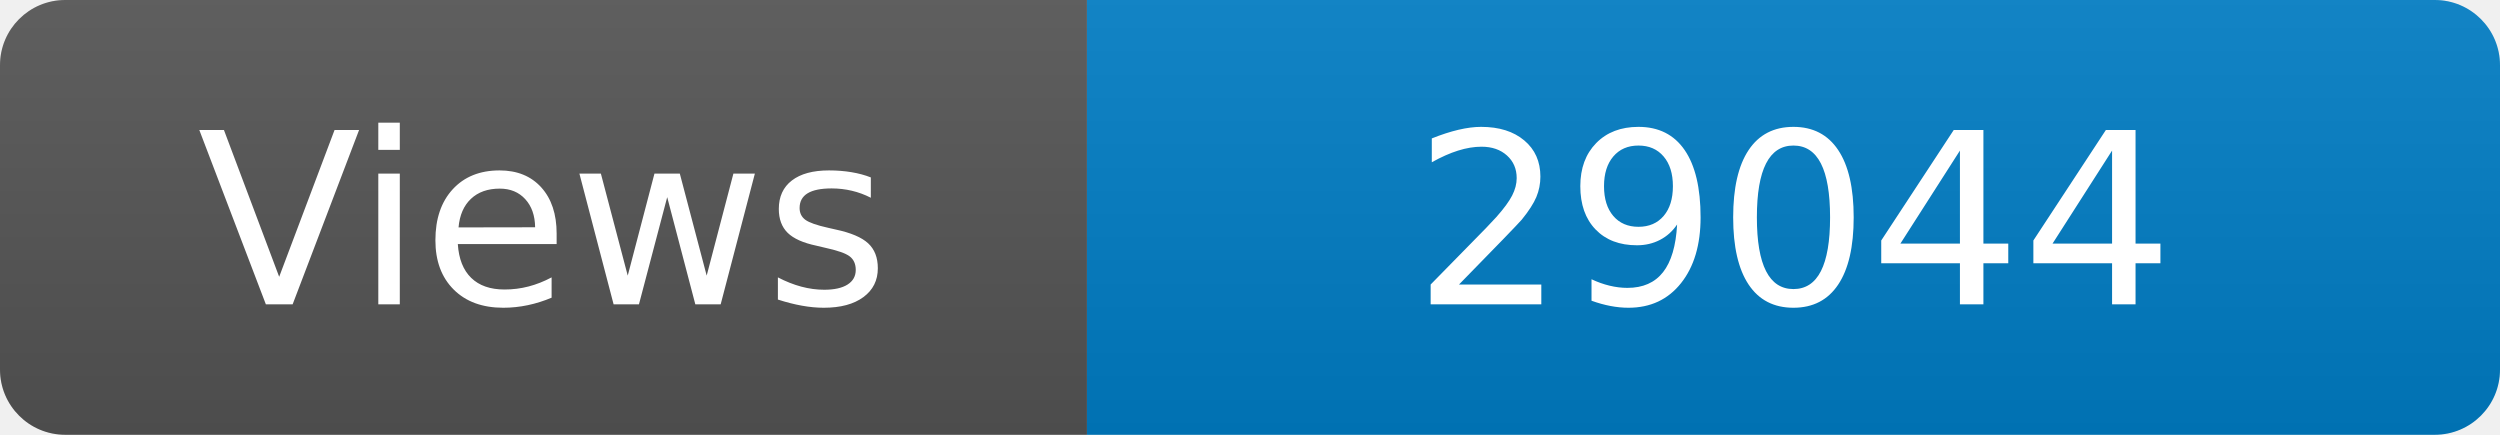
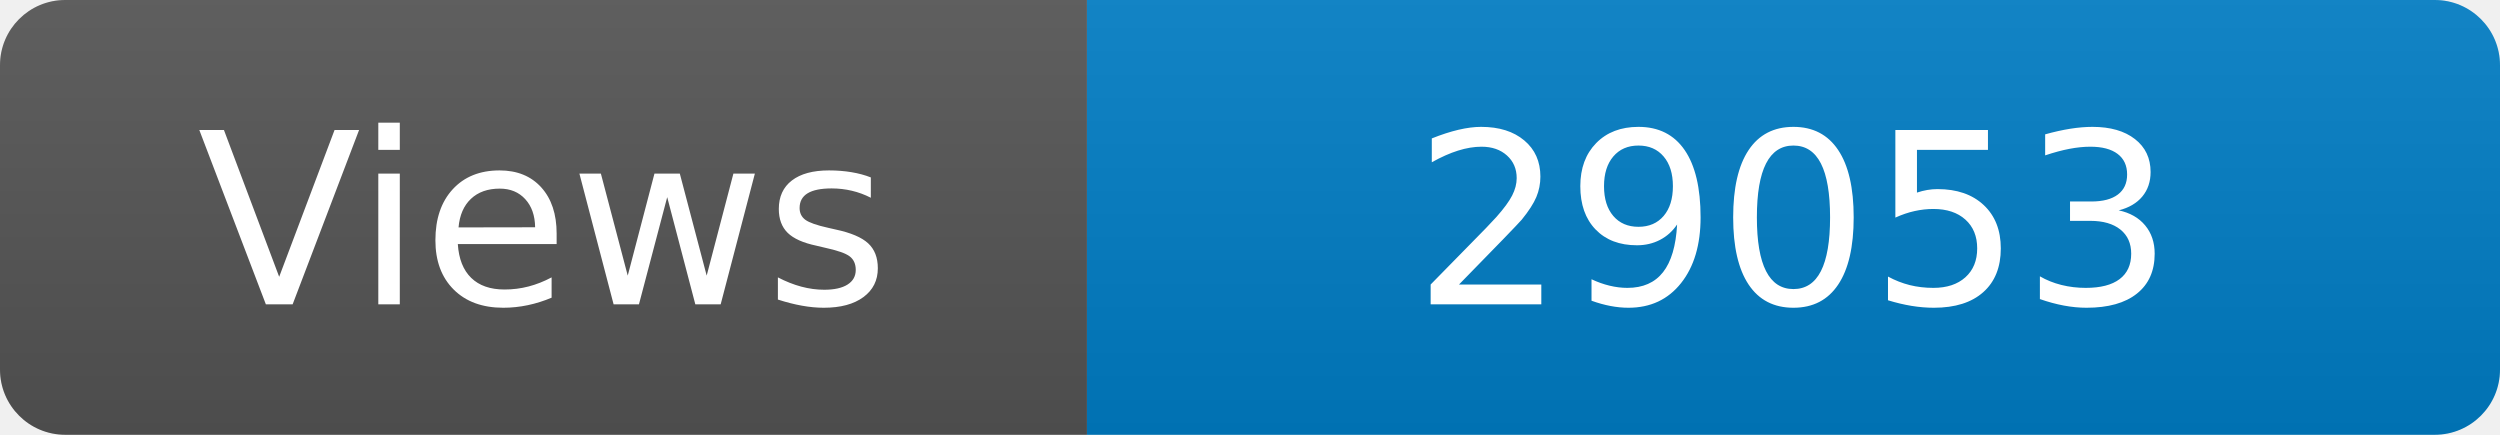
<svg xmlns="http://www.w3.org/2000/svg" width="115" height="20" role="img" aria-label="Maintained?: yes">
  <linearGradient id="s" x2="0" y2="100%">
    <stop offset="0" stop-color="#bbb" stop-opacity=".1" />
    <stop offset="1" stop-opacity=".1" />
  </linearGradient>
  <clipPath id="r">
    <rect width="115" height="20" rx="3" fill="#fff" />
  </clipPath>
  <g clip-path="url(#r)">
    <rect width="50" height="20" fill="#555" />
    <rect x="50" width="160" height="20" fill="#007ec6" />
    <rect width="115" height="20" fill="url(#s)" />
  </g>
  <g fill="#fff" text-anchor="middle" font-family="Verdana,Geneva,DejaVu Sans,sans-serif" font-size="110">
    <text x="250" y="140" transform="scale(.1)" fill="#fff">Views</text>
-     <text x="825" y="140" transform="scale(.1)" fill="#fff">29044</text>
+     <text x="825" y="140" transform="scale(.1)" fill="#fff">29053</text>
  </g>
</svg>
